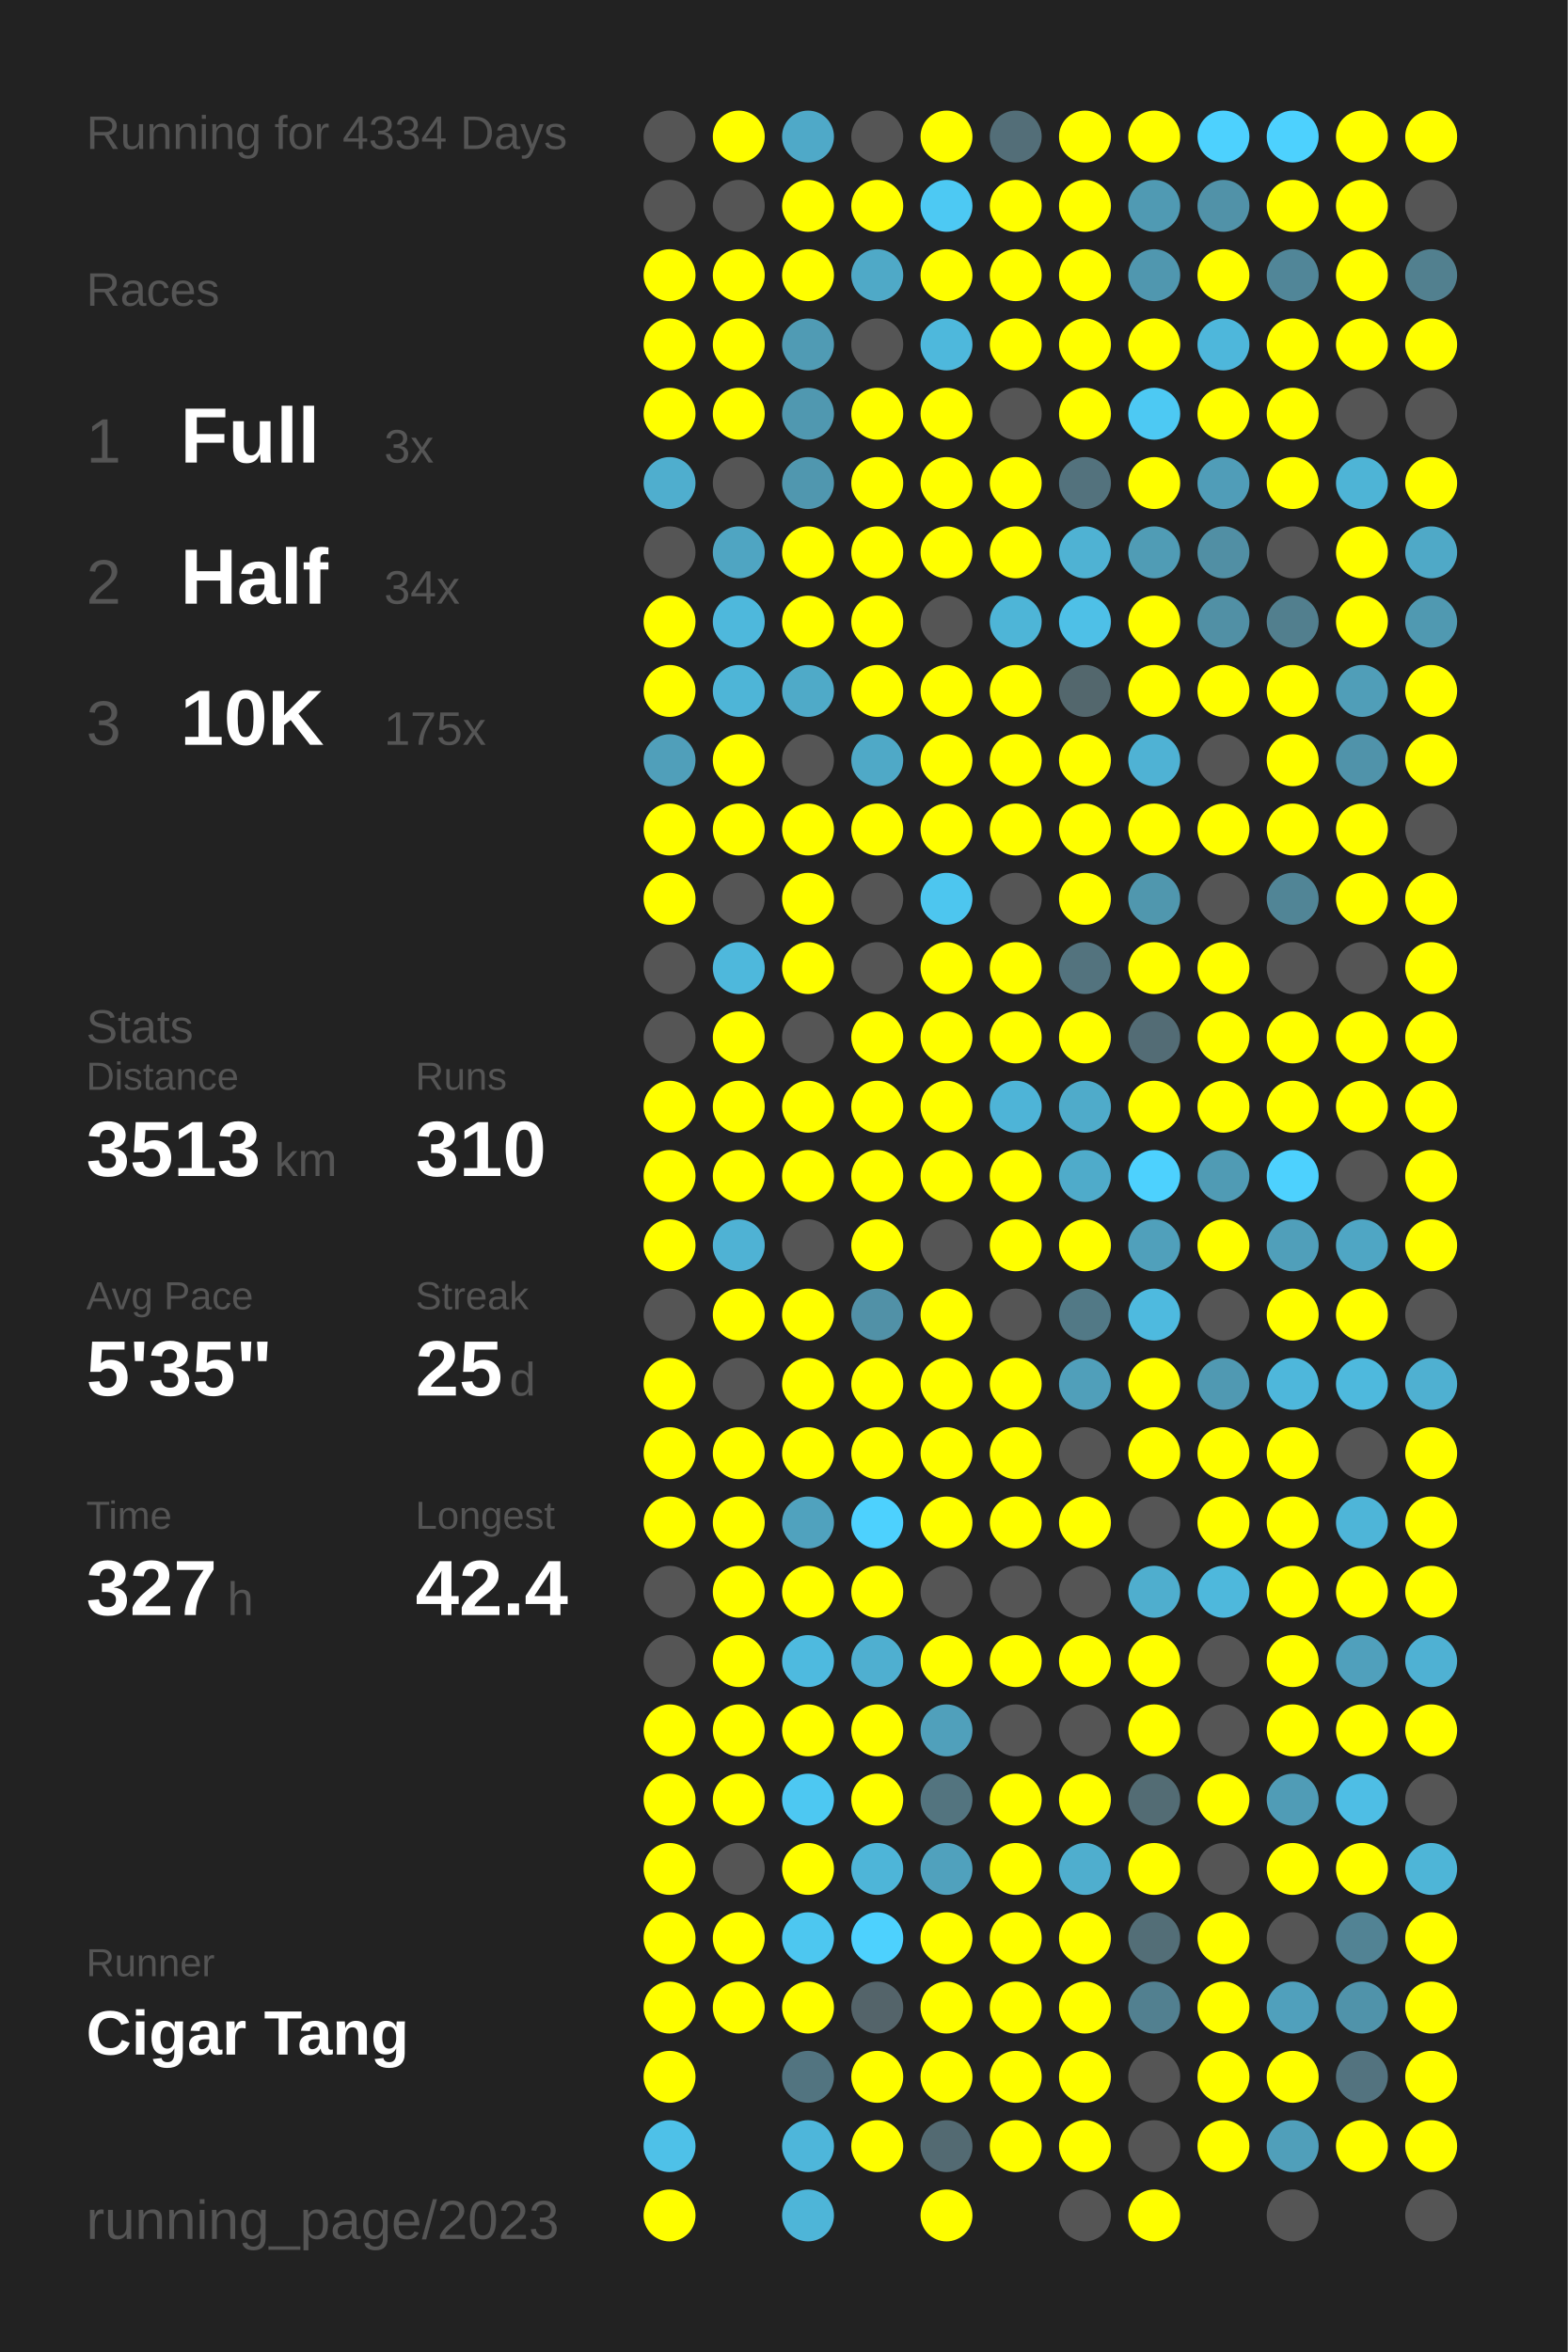
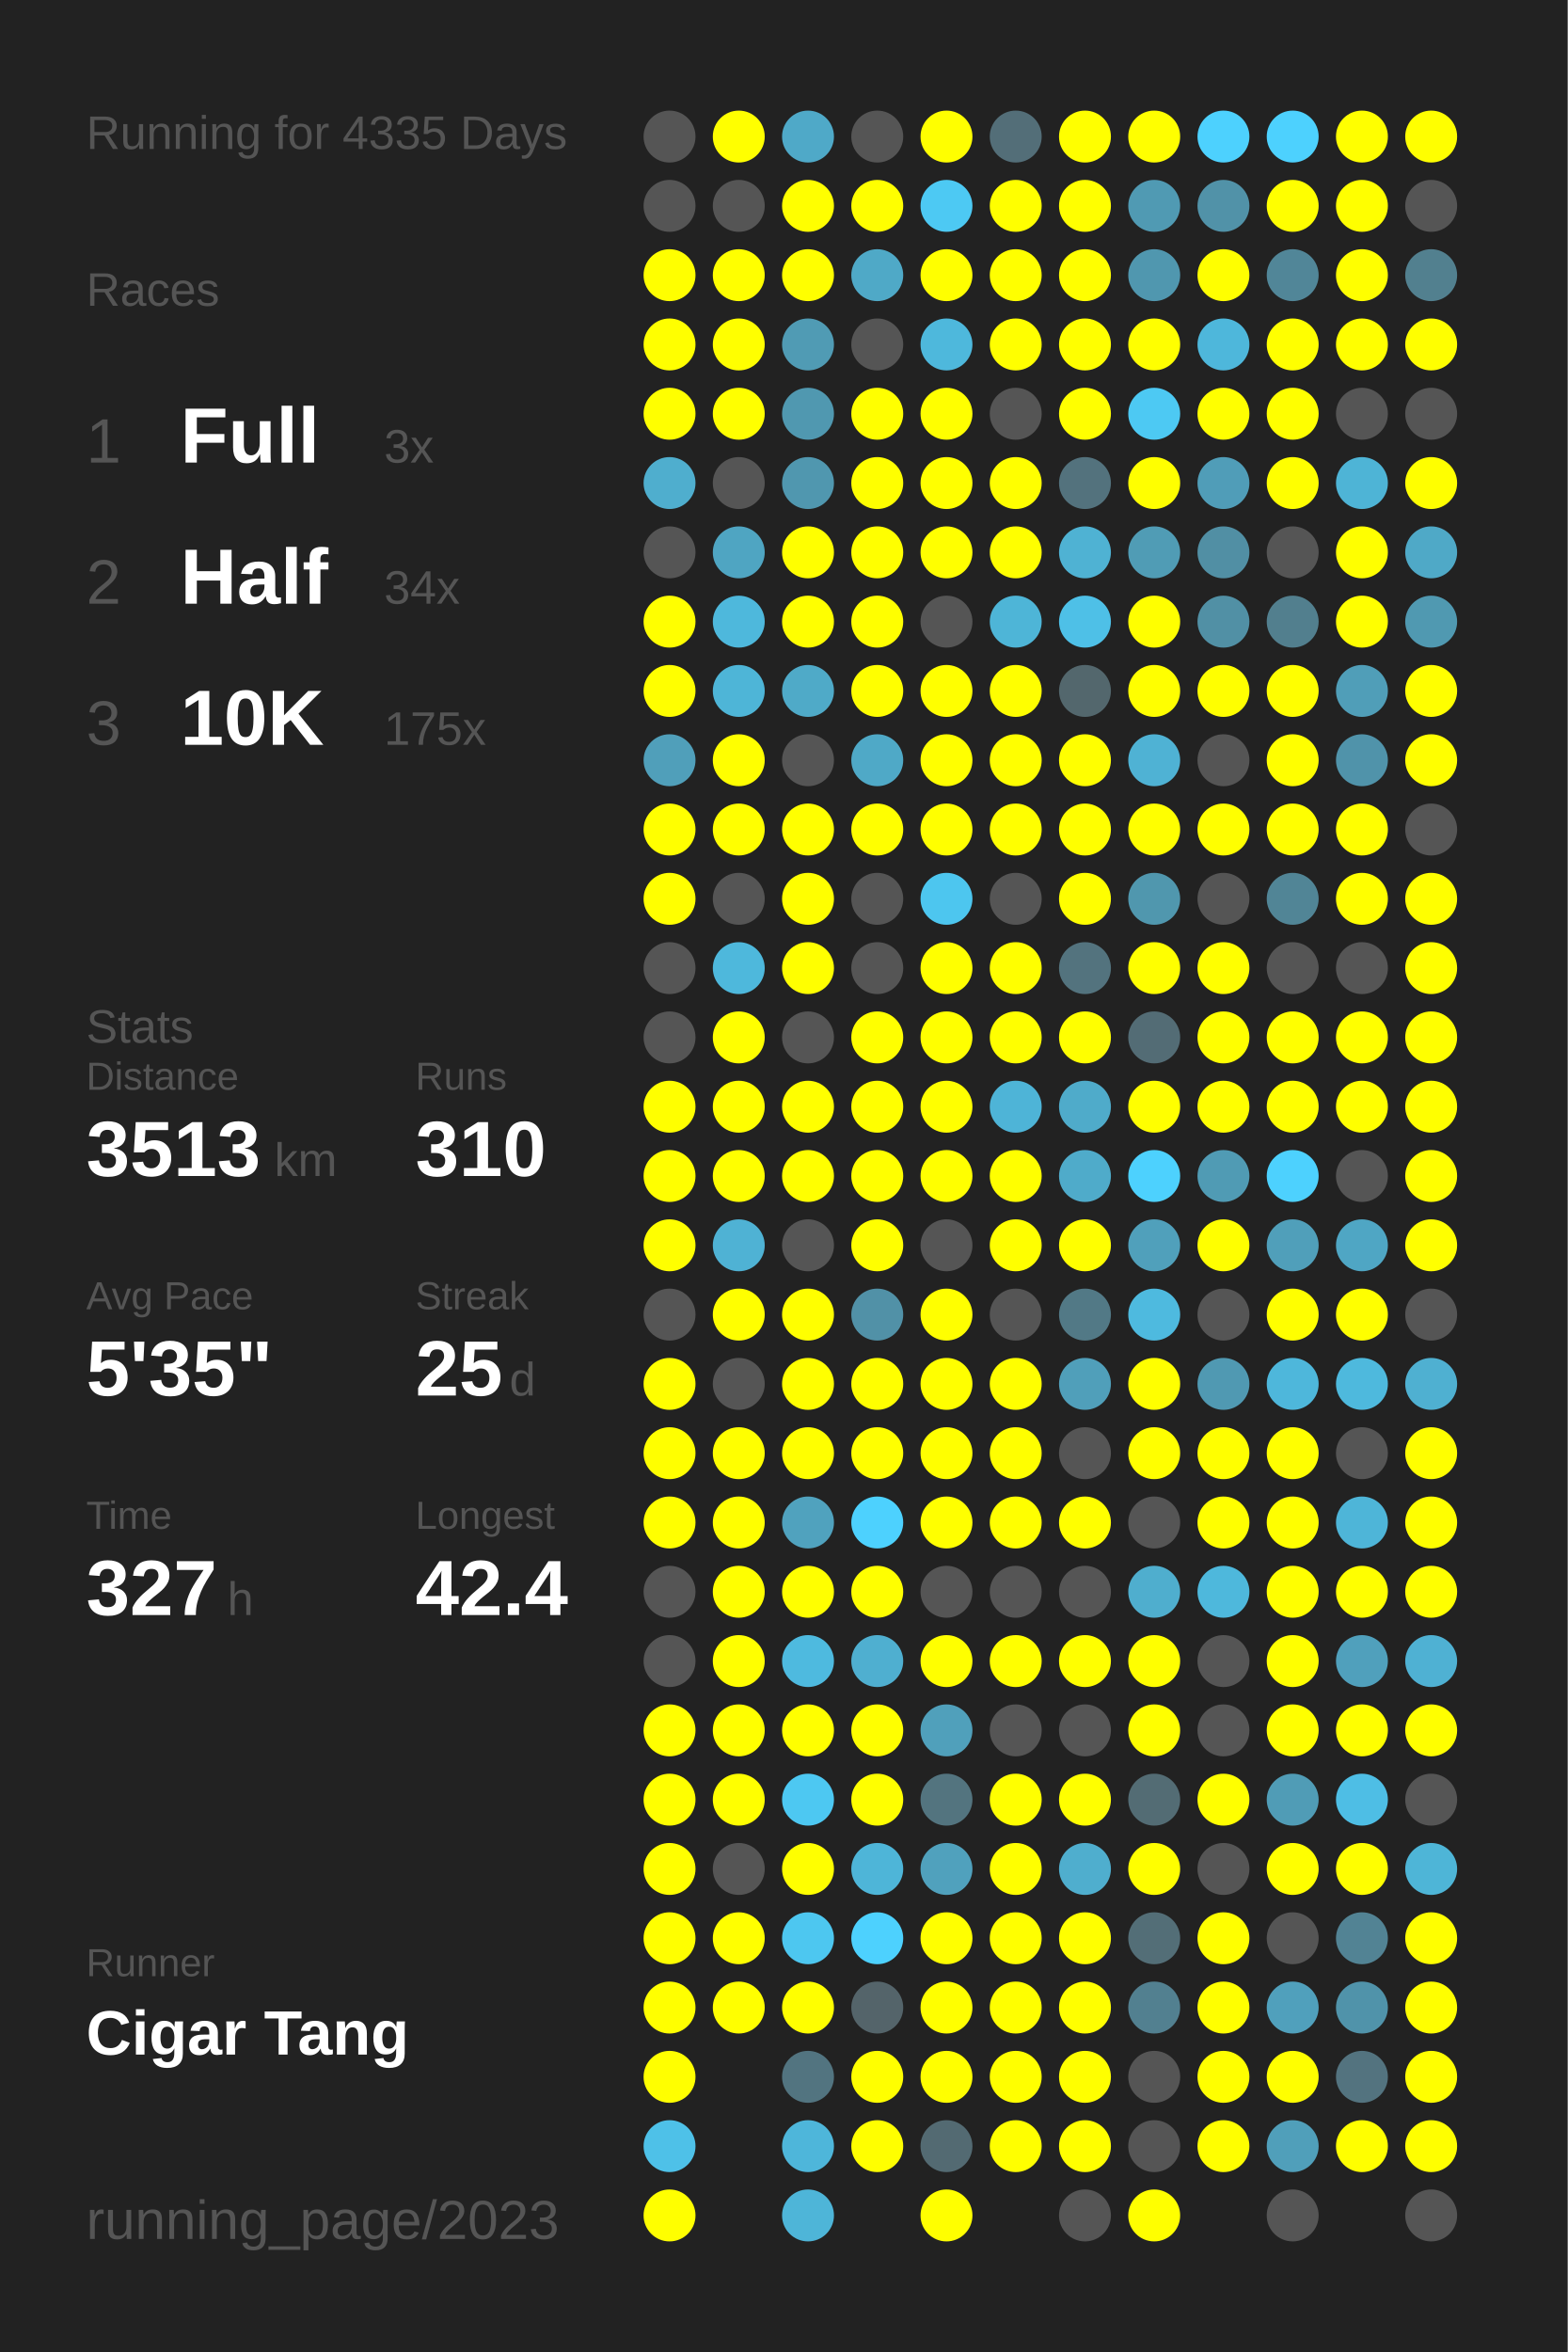
<svg xmlns="http://www.w3.org/2000/svg" baseProfile="full" height="300mm" version="1.1" viewBox="0,0,200,300" width="200mm">
  <defs />
  <rect fill="#222222" height="300" width="200" x="0" y="0" />
-   <text fill="#555555" style="font-size:6px; font-family:Arial;" x="11" y="19">Running for 4334 Days</text>
+   <text fill="#555555" style="font-size:6px; font-family:Arial;" x="11" y="19">Running for 4335 Days</text>
  <text fill="#555555" style="font-size:6px; font-family:Arial;" x="11" y="39">Races</text>
  <text fill="#555555" style="font-size:8px; font-family:Arial;" x="11" y="59">1</text>
  <text fill="#FFFFFF" style="font-size:10px; font-family:Arial; font-weight:bold;" x="23" y="59">Full</text>
  <text fill="#555555" style="font-size:6px; font-family:Arial;" x="49" y="59">3x</text>
  <text fill="#555555" style="font-size:8px; font-family:Arial;" x="11" y="77">2</text>
  <text fill="#FFFFFF" style="font-size:10px; font-family:Arial; font-weight:bold;" x="23" y="77">Half</text>
  <text fill="#555555" style="font-size:6px; font-family:Arial;" x="49" y="77">34x</text>
  <text fill="#555555" style="font-size:8px; font-family:Arial;" x="11" y="95">3</text>
  <text fill="#FFFFFF" style="font-size:10px; font-family:Arial; font-weight:bold;" x="23" y="95">10K</text>
  <text fill="#555555" style="font-size:6px; font-family:Arial;" x="49" y="95">175x</text>
  <text fill="#555555" style="font-size:6px; font-family:Arial;" x="11" y="133">Stats</text>
  <text fill="#555555" style="font-size:5px; font-family:Arial;" x="11" y="139">Distance</text>
  <text fill="#FFFFFF" style="font-size:10px; font-family:Arial; font-weight:bold;" x="11" y="150">3513</text>
  <text fill="#555555" style="font-size:6px; font-family:Arial;" x="35" y="150">km</text>
  <text fill="#555555" style="font-size:5px; font-family:Arial;" x="53" y="139">Runs</text>
  <text fill="#FFFFFF" style="font-size:10px; font-family:Arial; font-weight:bold;" x="53" y="150">310</text>
  <text fill="#555555" style="font-size:5px; font-family:Arial;" x="11" y="167">Avg Pace</text>
  <text fill="#FFFFFF" style="font-size:10px; font-family:Arial; font-weight:bold;" x="11" y="178">5'35"</text>
  <text fill="#555555" style="font-size:5px; font-family:Arial;" x="53" y="167">Streak</text>
  <text fill="#FFFFFF" style="font-size:10px; font-family:Arial; font-weight:bold;" x="53" y="178">25</text>
  <text fill="#555555" style="font-size:6px; font-family:Arial;" x="65" y="178">d</text>
  <text fill="#555555" style="font-size:5px; font-family:Arial;" x="11" y="195">Time</text>
  <text fill="#FFFFFF" style="font-size:10px; font-family:Arial; font-weight:bold;" x="11" y="206">327</text>
  <text fill="#555555" style="font-size:6px; font-family:Arial;" x="29" y="206">h</text>
  <text fill="#555555" style="font-size:5px; font-family:Arial;" x="53" y="195">Longest</text>
  <text fill="#FFFFFF" style="font-size:10px; font-family:Arial; font-weight:bold;" x="53" y="206">42.4</text>
  <text fill="#555555" style="font-size:5px; font-family:Arial;" x="11" y="252.065">Runner</text>
  <text fill="#FFFFFF" style="font-size:8px; font-family:Arial; font-weight:bold;" x="11" y="262.065">Cigar Tang</text>
  <text fill="#555555" style="font-size:7px; font-family:Arial;" x="11" y="285.581">running_page/2023</text>
  <circle cx="85.417" cy="17.419" fill="#555555" r="3.312" />
  <circle cx="85.417" cy="26.258" fill="#555555" r="3.312" />
  <circle cx="85.417" cy="35.097" fill="#FFFF00" r="3.312" />
  <circle cx="85.417" cy="43.935" fill="#FFFF00" r="3.312" />
  <circle cx="85.417" cy="52.774" fill="#FFFF00" r="3.312" />
  <circle cx="85.417" cy="61.613" fill="#4faece" r="3.312" />
  <circle cx="85.417" cy="70.452" fill="#555555" r="3.312" />
  <circle cx="85.417" cy="79.29" fill="#FFFF00" r="3.312" />
  <circle cx="85.417" cy="88.129" fill="#FFFF00" r="3.312" />
  <circle cx="85.417" cy="96.968" fill="#509fba" r="3.312" />
  <circle cx="85.417" cy="105.806" fill="#FFFF00" r="3.312" />
  <circle cx="85.417" cy="114.645" fill="#FFFF00" r="3.312" />
  <circle cx="85.417" cy="123.484" fill="#555555" r="3.312" />
  <circle cx="85.417" cy="132.323" fill="#555555" r="3.312" />
  <circle cx="85.417" cy="141.161" fill="#FFFF00" r="3.312" />
  <circle cx="85.417" cy="150" fill="#FFFF00" r="3.312" />
  <circle cx="85.417" cy="158.839" fill="#FFFF00" r="3.312" />
  <circle cx="85.417" cy="167.677" fill="#555555" r="3.312" />
  <circle cx="85.417" cy="176.516" fill="#FFFF00" r="3.312" />
  <circle cx="85.417" cy="185.355" fill="#FFFF00" r="3.312" />
  <circle cx="85.417" cy="194.194" fill="#FFFF00" r="3.312" />
  <circle cx="85.417" cy="203.032" fill="#555555" r="3.312" />
  <circle cx="85.417" cy="211.871" fill="#555555" r="3.312" />
  <circle cx="85.417" cy="220.71" fill="#FFFF00" r="3.312" />
  <circle cx="85.417" cy="229.548" fill="#FFFF00" r="3.312" />
  <circle cx="85.417" cy="238.387" fill="#FFFF00" r="3.312" />
  <circle cx="85.417" cy="247.226" fill="#FFFF00" r="3.312" />
  <circle cx="85.417" cy="256.065" fill="#FFFF00" r="3.312" />
  <circle cx="85.417" cy="264.903" fill="#FFFF00" r="3.312" />
  <circle cx="85.417" cy="273.742" fill="#4ec1e8" r="3.312" />
  <circle cx="85.417" cy="282.581" fill="#FFFF00" r="3.312" />
  <circle cx="94.25" cy="17.419" fill="#FFFF00" r="3.312" />
  <circle cx="94.25" cy="26.258" fill="#555555" r="3.312" />
  <circle cx="94.25" cy="35.097" fill="#FFFF00" r="3.312" />
  <circle cx="94.25" cy="43.935" fill="#FFFF00" r="3.312" />
  <circle cx="94.25" cy="52.774" fill="#FFFF00" r="3.312" />
  <circle cx="94.25" cy="61.613" fill="#555555" r="3.312" />
  <circle cx="94.25" cy="70.452" fill="#4fa5c2" r="3.312" />
  <circle cx="94.25" cy="79.29" fill="#4eb8dc" r="3.312" />
  <circle cx="94.25" cy="88.129" fill="#4eb5d7" r="3.312" />
  <circle cx="94.25" cy="96.968" fill="#FFFF00" r="3.312" />
  <circle cx="94.25" cy="105.806" fill="#FFFF00" r="3.312" />
  <circle cx="94.25" cy="114.645" fill="#555555" r="3.312" />
  <circle cx="94.25" cy="123.484" fill="#4eb8dc" r="3.312" />
  <circle cx="94.25" cy="132.323" fill="#FFFF00" r="3.312" />
  <circle cx="94.25" cy="141.161" fill="#FFFF00" r="3.312" />
  <circle cx="94.25" cy="150" fill="#FFFF00" r="3.312" />
  <circle cx="94.25" cy="158.839" fill="#4fb2d4" r="3.312" />
  <circle cx="94.25" cy="167.677" fill="#FFFF00" r="3.312" />
  <circle cx="94.25" cy="176.516" fill="#555555" r="3.312" />
  <circle cx="94.25" cy="185.355" fill="#FFFF00" r="3.312" />
  <circle cx="94.25" cy="194.194" fill="#FFFF00" r="3.312" />
  <circle cx="94.25" cy="203.032" fill="#FFFF00" r="3.312" />
  <circle cx="94.25" cy="211.871" fill="#FFFF00" r="3.312" />
  <circle cx="94.25" cy="220.71" fill="#FFFF00" r="3.312" />
  <circle cx="94.25" cy="229.548" fill="#FFFF00" r="3.312" />
  <circle cx="94.25" cy="238.387" fill="#555555" r="3.312" />
  <circle cx="94.25" cy="247.226" fill="#FFFF00" r="3.312" />
  <circle cx="94.25" cy="256.065" fill="#FFFF00" r="3.312" />
  <circle cx="103.083" cy="17.419" fill="#4fa9c8" r="3.312" />
  <circle cx="103.083" cy="26.258" fill="#FFFF00" r="3.312" />
  <circle cx="103.083" cy="35.097" fill="#FFFF00" r="3.312" />
  <circle cx="103.083" cy="43.935" fill="#509bb4" r="3.312" />
  <circle cx="103.083" cy="52.774" fill="#5098b0" r="3.312" />
  <circle cx="103.083" cy="61.613" fill="#5097af" r="3.312" />
  <circle cx="103.083" cy="70.452" fill="#FFFF00" r="3.312" />
  <circle cx="103.083" cy="79.29" fill="#FFFF00" r="3.312" />
  <circle cx="103.083" cy="88.129" fill="#4faac8" r="3.312" />
  <circle cx="103.083" cy="96.968" fill="#555555" r="3.312" />
  <circle cx="103.083" cy="105.806" fill="#FFFF00" r="3.312" />
  <circle cx="103.083" cy="114.645" fill="#FFFF00" r="3.312" />
  <circle cx="103.083" cy="123.484" fill="#FFFF00" r="3.312" />
  <circle cx="103.083" cy="132.323" fill="#555555" r="3.312" />
  <circle cx="103.083" cy="141.161" fill="#FFFF00" r="3.312" />
  <circle cx="103.083" cy="150" fill="#FFFF00" r="3.312" />
  <circle cx="103.083" cy="158.839" fill="#555555" r="3.312" />
  <circle cx="103.083" cy="167.677" fill="#FFFF00" r="3.312" />
  <circle cx="103.083" cy="176.516" fill="#FFFF00" r="3.312" />
  <circle cx="103.083" cy="185.355" fill="#FFFF00" r="3.312" />
  <circle cx="103.083" cy="194.194" fill="#50a2be" r="3.312" />
  <circle cx="103.083" cy="203.032" fill="#FFFF00" r="3.312" />
  <circle cx="103.083" cy="211.871" fill="#4ebadf" r="3.312" />
  <circle cx="103.083" cy="220.71" fill="#FFFF00" r="3.312" />
  <circle cx="103.083" cy="229.548" fill="#4dc8f2" r="3.312" />
  <circle cx="103.083" cy="238.387" fill="#FFFF00" r="3.312" />
  <circle cx="103.083" cy="247.226" fill="#4dc7f0" r="3.312" />
  <circle cx="103.083" cy="256.065" fill="#FFFF00" r="3.312" />
  <circle cx="103.083" cy="264.903" fill="#527480" r="3.312" />
  <circle cx="103.083" cy="273.742" fill="#4eb6da" r="3.312" />
  <circle cx="103.083" cy="282.581" fill="#4eb5d8" r="3.312" />
  <circle cx="111.917" cy="17.419" fill="#555555" r="3.312" />
  <circle cx="111.917" cy="26.258" fill="#FFFF00" r="3.312" />
  <circle cx="111.917" cy="35.097" fill="#4fa9c7" r="3.312" />
  <circle cx="111.917" cy="43.935" fill="#555555" r="3.312" />
  <circle cx="111.917" cy="52.774" fill="#FFFF00" r="3.312" />
  <circle cx="111.917" cy="61.613" fill="#FFFF00" r="3.312" />
  <circle cx="111.917" cy="70.452" fill="#FFFF00" r="3.312" />
  <circle cx="111.917" cy="79.29" fill="#FFFF00" r="3.312" />
  <circle cx="111.917" cy="88.129" fill="#FFFF00" r="3.312" />
  <circle cx="111.917" cy="96.968" fill="#4fa9c7" r="3.312" />
  <circle cx="111.917" cy="105.806" fill="#FFFF00" r="3.312" />
  <circle cx="111.917" cy="114.645" fill="#555555" r="3.312" />
  <circle cx="111.917" cy="123.484" fill="#555555" r="3.312" />
  <circle cx="111.917" cy="132.323" fill="#FFFF00" r="3.312" />
  <circle cx="111.917" cy="141.161" fill="#FFFF00" r="3.312" />
  <circle cx="111.917" cy="150" fill="#FFFF00" r="3.312" />
  <circle cx="111.917" cy="158.839" fill="#FFFF00" r="3.312" />
  <circle cx="111.917" cy="167.677" fill="#5191a7" r="3.312" />
  <circle cx="111.917" cy="176.516" fill="#FFFF00" r="3.312" />
  <circle cx="111.917" cy="185.355" fill="#FFFF00" r="3.312" />
  <circle cx="111.917" cy="194.194" fill="#4dd1fe" r="3.312" />
  <circle cx="111.917" cy="203.032" fill="#FFFF00" r="3.312" />
  <circle cx="111.917" cy="211.871" fill="#4fafd0" r="3.312" />
  <circle cx="111.917" cy="220.71" fill="#FFFF00" r="3.312" />
  <circle cx="111.917" cy="229.548" fill="#FFFF00" r="3.312" />
  <circle cx="111.917" cy="238.387" fill="#4eb5d8" r="3.312" />
  <circle cx="111.917" cy="247.226" fill="#4dd1fe" r="3.312" />
  <circle cx="111.917" cy="256.065" fill="#54646a" r="3.312" />
  <circle cx="111.917" cy="264.903" fill="#FFFF00" r="3.312" />
  <circle cx="111.917" cy="273.742" fill="#FFFF00" r="3.312" />
  <circle cx="120.75" cy="17.419" fill="#FFFF00" r="3.312" />
  <circle cx="120.75" cy="26.258" fill="#4dc9f3" r="3.312" />
  <circle cx="120.75" cy="35.097" fill="#FFFF00" r="3.312" />
  <circle cx="120.75" cy="43.935" fill="#4eb8dc" r="3.312" />
  <circle cx="120.75" cy="52.774" fill="#FFFF00" r="3.312" />
  <circle cx="120.75" cy="61.613" fill="#FFFF00" r="3.312" />
  <circle cx="120.75" cy="70.452" fill="#FFFF00" r="3.312" />
  <circle cx="120.75" cy="79.29" fill="#555555" r="3.312" />
  <circle cx="120.75" cy="88.129" fill="#FFFF00" r="3.312" />
  <circle cx="120.75" cy="96.968" fill="#FFFF00" r="3.312" />
  <circle cx="120.75" cy="105.806" fill="#FFFF00" r="3.312" />
  <circle cx="120.75" cy="114.645" fill="#4dc6ef" r="3.312" />
  <circle cx="120.75" cy="123.484" fill="#FFFF00" r="3.312" />
  <circle cx="120.75" cy="132.323" fill="#FFFF00" r="3.312" />
  <circle cx="120.75" cy="141.161" fill="#FFFF00" r="3.312" />
  <circle cx="120.75" cy="150" fill="#FFFF00" r="3.312" />
  <circle cx="120.75" cy="158.839" fill="#555555" r="3.312" />
  <circle cx="120.75" cy="167.677" fill="#FFFF00" r="3.312" />
  <circle cx="120.75" cy="176.516" fill="#FFFF00" r="3.312" />
  <circle cx="120.75" cy="185.355" fill="#FFFF00" r="3.312" />
  <circle cx="120.75" cy="194.194" fill="#FFFF00" r="3.312" />
  <circle cx="120.75" cy="203.032" fill="#555555" r="3.312" />
  <circle cx="120.75" cy="211.871" fill="#FFFF00" r="3.312" />
  <circle cx="120.75" cy="220.71" fill="#50a0bb" r="3.312" />
  <circle cx="120.75" cy="229.548" fill="#53747f" r="3.312" />
  <circle cx="120.75" cy="238.387" fill="#50a1bd" r="3.312" />
  <circle cx="120.75" cy="247.226" fill="#FFFF00" r="3.312" />
  <circle cx="120.75" cy="256.065" fill="#FFFF00" r="3.312" />
  <circle cx="120.75" cy="264.903" fill="#FFFF00" r="3.312" />
  <circle cx="120.75" cy="273.742" fill="#536a72" r="3.312" />
  <circle cx="120.75" cy="282.581" fill="#FFFF00" r="3.312" />
  <circle cx="129.583" cy="17.419" fill="#536e78" r="3.312" />
  <circle cx="129.583" cy="26.258" fill="#FFFF00" r="3.312" />
  <circle cx="129.583" cy="35.097" fill="#FFFF00" r="3.312" />
  <circle cx="129.583" cy="43.935" fill="#FFFF00" r="3.312" />
  <circle cx="129.583" cy="52.774" fill="#555555" r="3.312" />
  <circle cx="129.583" cy="61.613" fill="#FFFF00" r="3.312" />
  <circle cx="129.583" cy="70.452" fill="#FFFF00" r="3.312" />
  <circle cx="129.583" cy="79.29" fill="#4eb5d7" r="3.312" />
  <circle cx="129.583" cy="88.129" fill="#FFFF00" r="3.312" />
  <circle cx="129.583" cy="96.968" fill="#FFFF00" r="3.312" />
  <circle cx="129.583" cy="105.806" fill="#FFFF00" r="3.312" />
  <circle cx="129.583" cy="114.645" fill="#555555" r="3.312" />
  <circle cx="129.583" cy="123.484" fill="#FFFF00" r="3.312" />
  <circle cx="129.583" cy="132.323" fill="#FFFF00" r="3.312" />
  <circle cx="129.583" cy="141.161" fill="#4eb4d7" r="3.312" />
  <circle cx="129.583" cy="150" fill="#FFFF00" r="3.312" />
  <circle cx="129.583" cy="158.839" fill="#FFFF00" r="3.312" />
  <circle cx="129.583" cy="167.677" fill="#555555" r="3.312" />
  <circle cx="129.583" cy="176.516" fill="#FFFF00" r="3.312" />
  <circle cx="129.583" cy="185.355" fill="#FFFF00" r="3.312" />
  <circle cx="129.583" cy="194.194" fill="#FFFF00" r="3.312" />
  <circle cx="129.583" cy="203.032" fill="#555555" r="3.312" />
  <circle cx="129.583" cy="211.871" fill="#FFFF00" r="3.312" />
  <circle cx="129.583" cy="220.71" fill="#555555" r="3.312" />
  <circle cx="129.583" cy="229.548" fill="#FFFF00" r="3.312" />
  <circle cx="129.583" cy="238.387" fill="#FFFF00" r="3.312" />
  <circle cx="129.583" cy="247.226" fill="#FFFF00" r="3.312" />
  <circle cx="129.583" cy="256.065" fill="#FFFF00" r="3.312" />
  <circle cx="129.583" cy="264.903" fill="#FFFF00" r="3.312" />
  <circle cx="129.583" cy="273.742" fill="#FFFF00" r="3.312" />
  <circle cx="138.417" cy="17.419" fill="#FFFF00" r="3.312" />
  <circle cx="138.417" cy="26.258" fill="#FFFF00" r="3.312" />
  <circle cx="138.417" cy="35.097" fill="#FFFF00" r="3.312" />
  <circle cx="138.417" cy="43.935" fill="#FFFF00" r="3.312" />
  <circle cx="138.417" cy="52.774" fill="#FFFF00" r="3.312" />
  <circle cx="138.417" cy="61.613" fill="#53727d" r="3.312" />
  <circle cx="138.417" cy="70.452" fill="#4fb2d3" r="3.312" />
  <circle cx="138.417" cy="79.29" fill="#4ec0e7" r="3.312" />
  <circle cx="138.417" cy="88.129" fill="#53676d" r="3.312" />
  <circle cx="138.417" cy="96.968" fill="#FFFF00" r="3.312" />
  <circle cx="138.417" cy="105.806" fill="#FFFF00" r="3.312" />
  <circle cx="138.417" cy="114.645" fill="#FFFF00" r="3.312" />
  <circle cx="138.417" cy="123.484" fill="#53737e" r="3.312" />
  <circle cx="138.417" cy="132.323" fill="#FFFF00" r="3.312" />
  <circle cx="138.417" cy="141.161" fill="#4fabca" r="3.312" />
  <circle cx="138.417" cy="150" fill="#4fabca" r="3.312" />
  <circle cx="138.417" cy="158.839" fill="#FFFF00" r="3.312" />
  <circle cx="138.417" cy="167.677" fill="#527986" r="3.312" />
  <circle cx="138.417" cy="176.516" fill="#509fba" r="3.312" />
  <circle cx="138.417" cy="185.355" fill="#555555" r="3.312" />
  <circle cx="138.417" cy="194.194" fill="#FFFF00" r="3.312" />
  <circle cx="138.417" cy="203.032" fill="#555555" r="3.312" />
  <circle cx="138.417" cy="211.871" fill="#FFFF00" r="3.312" />
  <circle cx="138.417" cy="220.71" fill="#555555" r="3.312" />
  <circle cx="138.417" cy="229.548" fill="#FFFF00" r="3.312" />
  <circle cx="138.417" cy="238.387" fill="#4faece" r="3.312" />
  <circle cx="138.417" cy="247.226" fill="#FFFF00" r="3.312" />
  <circle cx="138.417" cy="256.065" fill="#FFFF00" r="3.312" />
  <circle cx="138.417" cy="264.903" fill="#FFFF00" r="3.312" />
  <circle cx="138.417" cy="273.742" fill="#FFFF00" r="3.312" />
  <circle cx="138.417" cy="282.581" fill="#555555" r="3.312" />
  <circle cx="147.25" cy="17.419" fill="#FFFF00" r="3.312" />
  <circle cx="147.25" cy="26.258" fill="#509ab3" r="3.312" />
  <circle cx="147.25" cy="35.097" fill="#5097af" r="3.312" />
  <circle cx="147.25" cy="43.935" fill="#FFFF00" r="3.312" />
  <circle cx="147.25" cy="52.774" fill="#4dc9f3" r="3.312" />
  <circle cx="147.25" cy="61.613" fill="#FFFF00" r="3.312" />
  <circle cx="147.25" cy="70.452" fill="#509cb5" r="3.312" />
  <circle cx="147.25" cy="79.29" fill="#FFFF00" r="3.312" />
  <circle cx="147.25" cy="88.129" fill="#FFFF00" r="3.312" />
  <circle cx="147.25" cy="96.968" fill="#4fb2d4" r="3.312" />
  <circle cx="147.25" cy="105.806" fill="#FFFF00" r="3.312" />
  <circle cx="147.25" cy="114.645" fill="#5097ae" r="3.312" />
  <circle cx="147.25" cy="123.484" fill="#FFFF00" r="3.312" />
  <circle cx="147.25" cy="132.323" fill="#536c75" r="3.312" />
  <circle cx="147.25" cy="141.161" fill="#FFFF00" r="3.312" />
  <circle cx="147.25" cy="150" fill="#4dd1fe" r="3.312" />
  <circle cx="147.25" cy="158.839" fill="#50a0bb" r="3.312" />
  <circle cx="147.25" cy="167.677" fill="#4ebadf" r="3.312" />
  <circle cx="147.25" cy="176.516" fill="#FFFF00" r="3.312" />
  <circle cx="147.25" cy="185.355" fill="#FFFF00" r="3.312" />
  <circle cx="147.25" cy="194.194" fill="#555555" r="3.312" />
  <circle cx="147.25" cy="203.032" fill="#4faece" r="3.312" />
  <circle cx="147.25" cy="211.871" fill="#FFFF00" r="3.312" />
  <circle cx="147.25" cy="220.71" fill="#FFFF00" r="3.312" />
  <circle cx="147.25" cy="229.548" fill="#536c74" r="3.312" />
  <circle cx="147.25" cy="238.387" fill="#FFFF00" r="3.312" />
  <circle cx="147.25" cy="247.226" fill="#536e77" r="3.312" />
  <circle cx="147.25" cy="256.065" fill="#528090" r="3.312" />
  <circle cx="147.25" cy="264.903" fill="#555555" r="3.312" />
  <circle cx="147.25" cy="273.742" fill="#555555" r="3.312" />
  <circle cx="147.25" cy="282.581" fill="#FFFF00" r="3.312" />
  <circle cx="156.083" cy="17.419" fill="#4dd1fe" r="3.312" />
  <circle cx="156.083" cy="26.258" fill="#5192a8" r="3.312" />
  <circle cx="156.083" cy="35.097" fill="#FFFF00" r="3.312" />
  <circle cx="156.083" cy="43.935" fill="#4eb7db" r="3.312" />
  <circle cx="156.083" cy="52.774" fill="#FFFF00" r="3.312" />
  <circle cx="156.083" cy="61.613" fill="#509db8" r="3.312" />
  <circle cx="156.083" cy="70.452" fill="#518fa4" r="3.312" />
  <circle cx="156.083" cy="79.29" fill="#5190a5" r="3.312" />
  <circle cx="156.083" cy="88.129" fill="#FFFF00" r="3.312" />
  <circle cx="156.083" cy="96.968" fill="#555555" r="3.312" />
  <circle cx="156.083" cy="105.806" fill="#FFFF00" r="3.312" />
  <circle cx="156.083" cy="114.645" fill="#555555" r="3.312" />
  <circle cx="156.083" cy="123.484" fill="#FFFF00" r="3.312" />
  <circle cx="156.083" cy="132.323" fill="#FFFF00" r="3.312" />
  <circle cx="156.083" cy="141.161" fill="#FFFF00" r="3.312" />
  <circle cx="156.083" cy="150" fill="#509bb4" r="3.312" />
  <circle cx="156.083" cy="158.839" fill="#FFFF00" r="3.312" />
  <circle cx="156.083" cy="167.677" fill="#555555" r="3.312" />
  <circle cx="156.083" cy="176.516" fill="#5099b2" r="3.312" />
  <circle cx="156.083" cy="185.355" fill="#FFFF00" r="3.312" />
  <circle cx="156.083" cy="194.194" fill="#FFFF00" r="3.312" />
  <circle cx="156.083" cy="203.032" fill="#4eb8dc" r="3.312" />
  <circle cx="156.083" cy="211.871" fill="#555555" r="3.312" />
  <circle cx="156.083" cy="220.71" fill="#555555" r="3.312" />
  <circle cx="156.083" cy="229.548" fill="#FFFF00" r="3.312" />
  <circle cx="156.083" cy="238.387" fill="#555555" r="3.312" />
  <circle cx="156.083" cy="247.226" fill="#FFFF00" r="3.312" />
  <circle cx="156.083" cy="256.065" fill="#FFFF00" r="3.312" />
  <circle cx="156.083" cy="264.903" fill="#FFFF00" r="3.312" />
  <circle cx="156.083" cy="273.742" fill="#FFFF00" r="3.312" />
  <circle cx="164.917" cy="17.419" fill="#4dd1fe" r="3.312" />
  <circle cx="164.917" cy="26.258" fill="#FFFF00" r="3.312" />
  <circle cx="164.917" cy="35.097" fill="#518698" r="3.312" />
  <circle cx="164.917" cy="43.935" fill="#FFFF00" r="3.312" />
  <circle cx="164.917" cy="52.774" fill="#FFFF00" r="3.312" />
  <circle cx="164.917" cy="61.613" fill="#FFFF00" r="3.312" />
  <circle cx="164.917" cy="70.452" fill="#555555" r="3.312" />
  <circle cx="164.917" cy="79.29" fill="#527f8e" r="3.312" />
  <circle cx="164.917" cy="88.129" fill="#FFFF00" r="3.312" />
  <circle cx="164.917" cy="96.968" fill="#FFFF00" r="3.312" />
  <circle cx="164.917" cy="105.806" fill="#FFFF00" r="3.312" />
  <circle cx="164.917" cy="114.645" fill="#518596" r="3.312" />
  <circle cx="164.917" cy="123.484" fill="#555555" r="3.312" />
  <circle cx="164.917" cy="132.323" fill="#FFFF00" r="3.312" />
  <circle cx="164.917" cy="141.161" fill="#FFFF00" r="3.312" />
  <circle cx="164.917" cy="150" fill="#4dd1fe" r="3.312" />
  <circle cx="164.917" cy="158.839" fill="#509fba" r="3.312" />
  <circle cx="164.917" cy="167.677" fill="#FFFF00" r="3.312" />
  <circle cx="164.917" cy="176.516" fill="#4eb7db" r="3.312" />
  <circle cx="164.917" cy="185.355" fill="#FFFF00" r="3.312" />
  <circle cx="164.917" cy="194.194" fill="#FFFF00" r="3.312" />
  <circle cx="164.917" cy="203.032" fill="#FFFF00" r="3.312" />
  <circle cx="164.917" cy="211.871" fill="#FFFF00" r="3.312" />
  <circle cx="164.917" cy="220.71" fill="#FFFF00" r="3.312" />
  <circle cx="164.917" cy="229.548" fill="#509cb6" r="3.312" />
  <circle cx="164.917" cy="238.387" fill="#FFFF00" r="3.312" />
  <circle cx="164.917" cy="247.226" fill="#555555" r="3.312" />
  <circle cx="164.917" cy="256.065" fill="#50a0bc" r="3.312" />
  <circle cx="164.917" cy="264.903" fill="#FFFF00" r="3.312" />
  <circle cx="164.917" cy="273.742" fill="#509fba" r="3.312" />
  <circle cx="164.917" cy="282.581" fill="#555555" r="3.312" />
  <circle cx="173.75" cy="17.419" fill="#FFFF00" r="3.312" />
  <circle cx="173.75" cy="26.258" fill="#FFFF00" r="3.312" />
  <circle cx="173.75" cy="35.097" fill="#FFFF00" r="3.312" />
  <circle cx="173.75" cy="43.935" fill="#FFFF00" r="3.312" />
  <circle cx="173.75" cy="52.774" fill="#555555" r="3.312" />
  <circle cx="173.75" cy="61.613" fill="#4eb4d6" r="3.312" />
  <circle cx="173.75" cy="70.452" fill="#FFFF00" r="3.312" />
  <circle cx="173.75" cy="79.29" fill="#FFFF00" r="3.312" />
  <circle cx="173.75" cy="88.129" fill="#509eb8" r="3.312" />
  <circle cx="173.75" cy="96.968" fill="#5093aa" r="3.312" />
  <circle cx="173.75" cy="105.806" fill="#FFFF00" r="3.312" />
  <circle cx="173.75" cy="114.645" fill="#FFFF00" r="3.312" />
  <circle cx="173.75" cy="123.484" fill="#555555" r="3.312" />
  <circle cx="173.75" cy="132.323" fill="#FFFF00" r="3.312" />
  <circle cx="173.75" cy="141.161" fill="#FFFF00" r="3.312" />
  <circle cx="173.75" cy="150" fill="#555555" r="3.312" />
  <circle cx="173.75" cy="158.839" fill="#4fa6c4" r="3.312" />
  <circle cx="173.75" cy="167.677" fill="#FFFF00" r="3.312" />
  <circle cx="173.75" cy="176.516" fill="#4eb9dd" r="3.312" />
  <circle cx="173.75" cy="185.355" fill="#555555" r="3.312" />
  <circle cx="173.75" cy="194.194" fill="#4eb5d8" r="3.312" />
  <circle cx="173.75" cy="203.032" fill="#FFFF00" r="3.312" />
  <circle cx="173.75" cy="211.871" fill="#50a0bc" r="3.312" />
  <circle cx="173.75" cy="220.71" fill="#FFFF00" r="3.312" />
  <circle cx="173.75" cy="229.548" fill="#4ebee5" r="3.312" />
  <circle cx="173.75" cy="238.387" fill="#FFFF00" r="3.312" />
  <circle cx="173.75" cy="247.226" fill="#528394" r="3.312" />
  <circle cx="173.75" cy="256.065" fill="#5093aa" r="3.312" />
  <circle cx="173.75" cy="264.903" fill="#53737f" r="3.312" />
  <circle cx="173.75" cy="273.742" fill="#FFFF00" r="3.312" />
  <circle cx="182.583" cy="17.419" fill="#FFFF00" r="3.312" />
  <circle cx="182.583" cy="26.258" fill="#555555" r="3.312" />
  <circle cx="182.583" cy="35.097" fill="#52808f" r="3.312" />
  <circle cx="182.583" cy="43.935" fill="#FFFF00" r="3.312" />
  <circle cx="182.583" cy="52.774" fill="#555555" r="3.312" />
  <circle cx="182.583" cy="61.613" fill="#FFFF00" r="3.312" />
  <circle cx="182.583" cy="70.452" fill="#4fa9c7" r="3.312" />
  <circle cx="182.583" cy="79.29" fill="#5099b1" r="3.312" />
  <circle cx="182.583" cy="88.129" fill="#FFFF00" r="3.312" />
  <circle cx="182.583" cy="96.968" fill="#FFFF00" r="3.312" />
  <circle cx="182.583" cy="105.806" fill="#555555" r="3.312" />
  <circle cx="182.583" cy="114.645" fill="#FFFF00" r="3.312" />
  <circle cx="182.583" cy="123.484" fill="#FFFF00" r="3.312" />
  <circle cx="182.583" cy="132.323" fill="#FFFF00" r="3.312" />
  <circle cx="182.583" cy="141.161" fill="#FFFF00" r="3.312" />
  <circle cx="182.583" cy="150" fill="#FFFF00" r="3.312" />
  <circle cx="182.583" cy="158.839" fill="#FFFF00" r="3.312" />
  <circle cx="182.583" cy="167.677" fill="#555555" r="3.312" />
  <circle cx="182.583" cy="176.516" fill="#4fb0d1" r="3.312" />
  <circle cx="182.583" cy="185.355" fill="#FFFF00" r="3.312" />
  <circle cx="182.583" cy="194.194" fill="#FFFF00" r="3.312" />
  <circle cx="182.583" cy="203.032" fill="#FFFF00" r="3.312" />
  <circle cx="182.583" cy="211.871" fill="#4fb1d3" r="3.312" />
  <circle cx="182.583" cy="220.71" fill="#FFFF00" r="3.312" />
  <circle cx="182.583" cy="229.548" fill="#555555" r="3.312" />
  <circle cx="182.583" cy="238.387" fill="#4eb5d7" r="3.312" />
  <circle cx="182.583" cy="247.226" fill="#FFFF00" r="3.312" />
  <circle cx="182.583" cy="256.065" fill="#FFFF00" r="3.312" />
  <circle cx="182.583" cy="264.903" fill="#FFFF00" r="3.312" />
  <circle cx="182.583" cy="273.742" fill="#FFFF00" r="3.312" />
  <circle cx="182.583" cy="282.581" fill="#555555" r="3.312" />
</svg>
